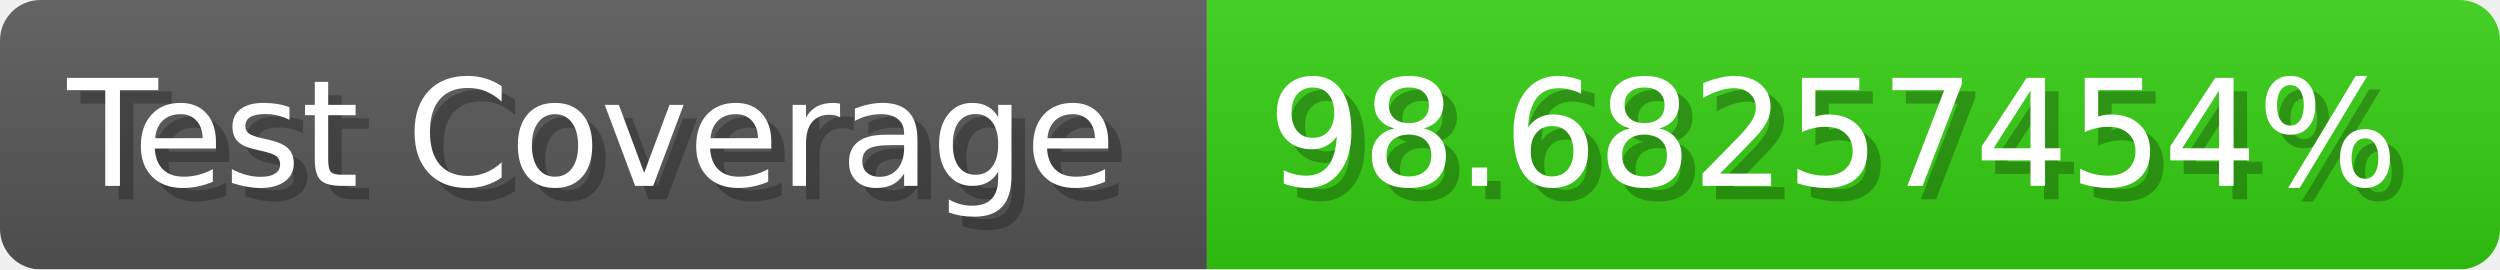
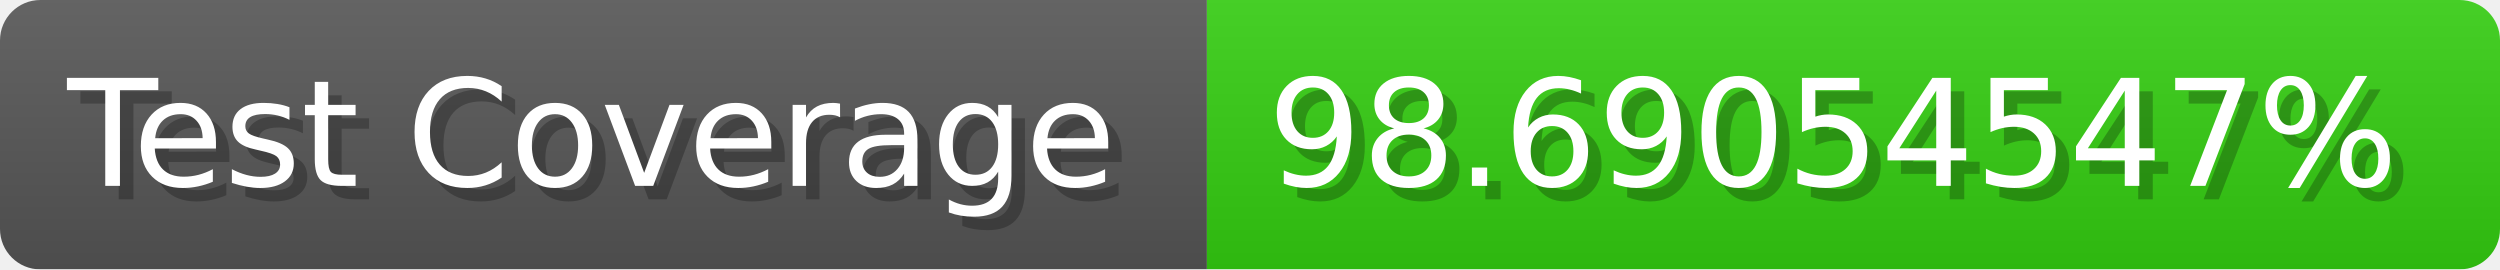
- <svg xmlns="http://www.w3.org/2000/svg" width="185.6" height="20" viewBox="0 0 1856 200" role="img" aria-label="Test Coverage: 98.68257454%">
+ <svg xmlns="http://www.w3.org/2000/svg" width="185.6" height="20" viewBox="0 0 1856 200" role="img" aria-label="Test Coverage: 98.69054547%">
  <linearGradient id="a" x2="0" y2="100%">
    <stop offset="0" stop-opacity=".1" stop-color="#EEE" />
    <stop offset="1" stop-opacity=".1" />
  </linearGradient>
  <mask id="m">
    <rect width="1856" height="200" rx="30" fill="#FFF" />
  </mask>
  <g mask="url(#m)">
    <rect width="896" height="200" fill="#555" />
    <rect width="960" height="200" fill="#3C1" x="896" />
    <rect width="1856" height="200" fill="url(#a)" />
  </g>
  <g aria-hidden="true" fill="#fff" text-anchor="start" font-family="Verdana,DejaVu Sans,sans-serif" font-size="110">
    <text x="60" y="148" textLength="796" fill="#000" opacity="0.25">Test Coverage</text>
    <text x="50" y="138" textLength="796">Test Coverage</text>
-     <text x="951" y="148" textLength="860" fill="#000" opacity="0.25">98.68257454%</text>
-     <text x="941" y="138" textLength="860">98.68257454%</text>
+     <text x="951" y="148" textLength="860" fill="#000" opacity="0.25">98.69054547%</text>
+     <text x="941" y="138" textLength="860">98.69054547%</text>
  </g>
</svg>
